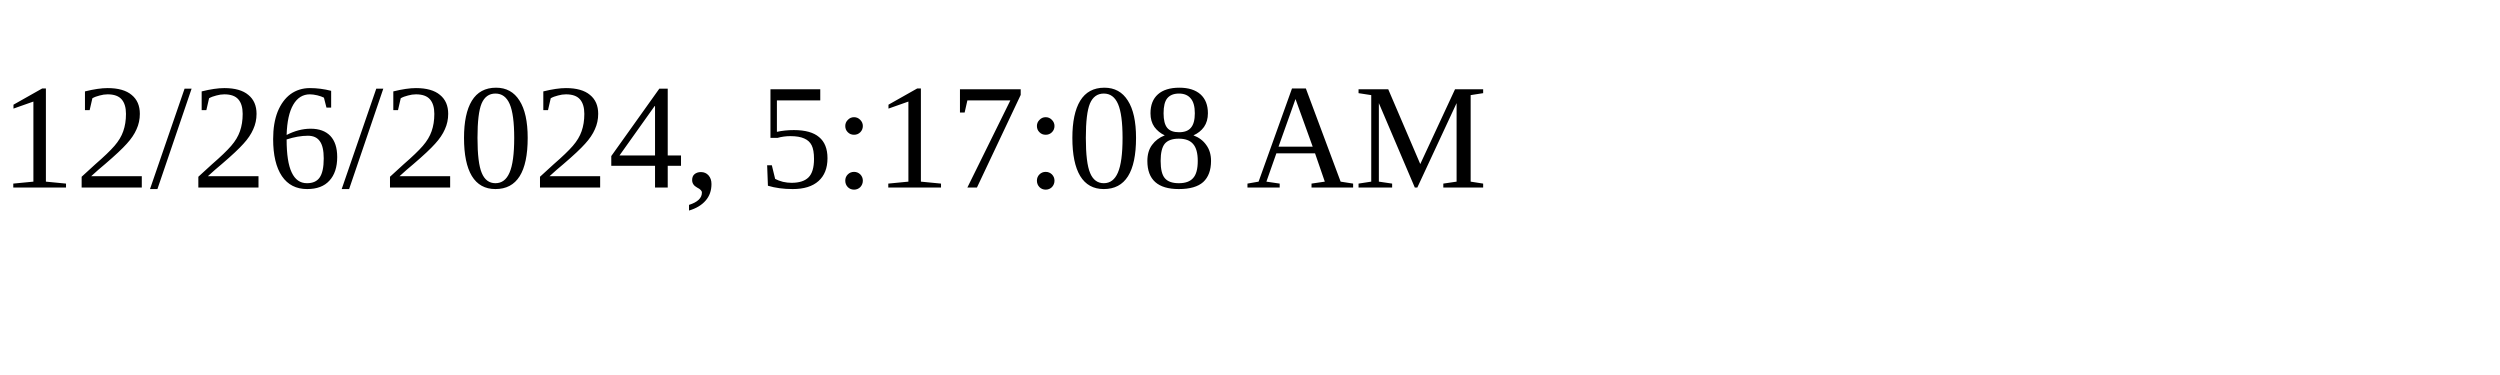
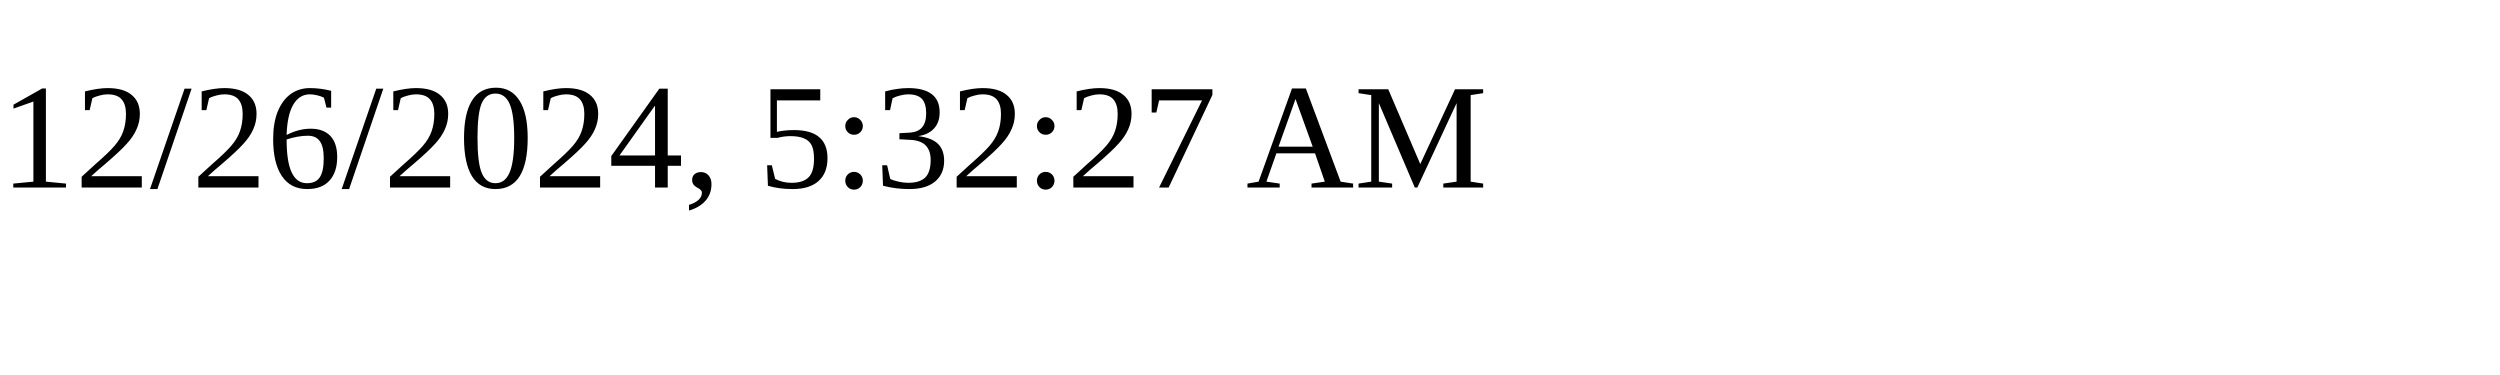
<svg xmlns="http://www.w3.org/2000/svg" height="30" width="200">
-   <text x="0" y="15">12/26/2024, 5:17:08 AM</text>
+   <text x="0" y="15">12/26/2024, 5:32:27 AM</text>
</svg>
